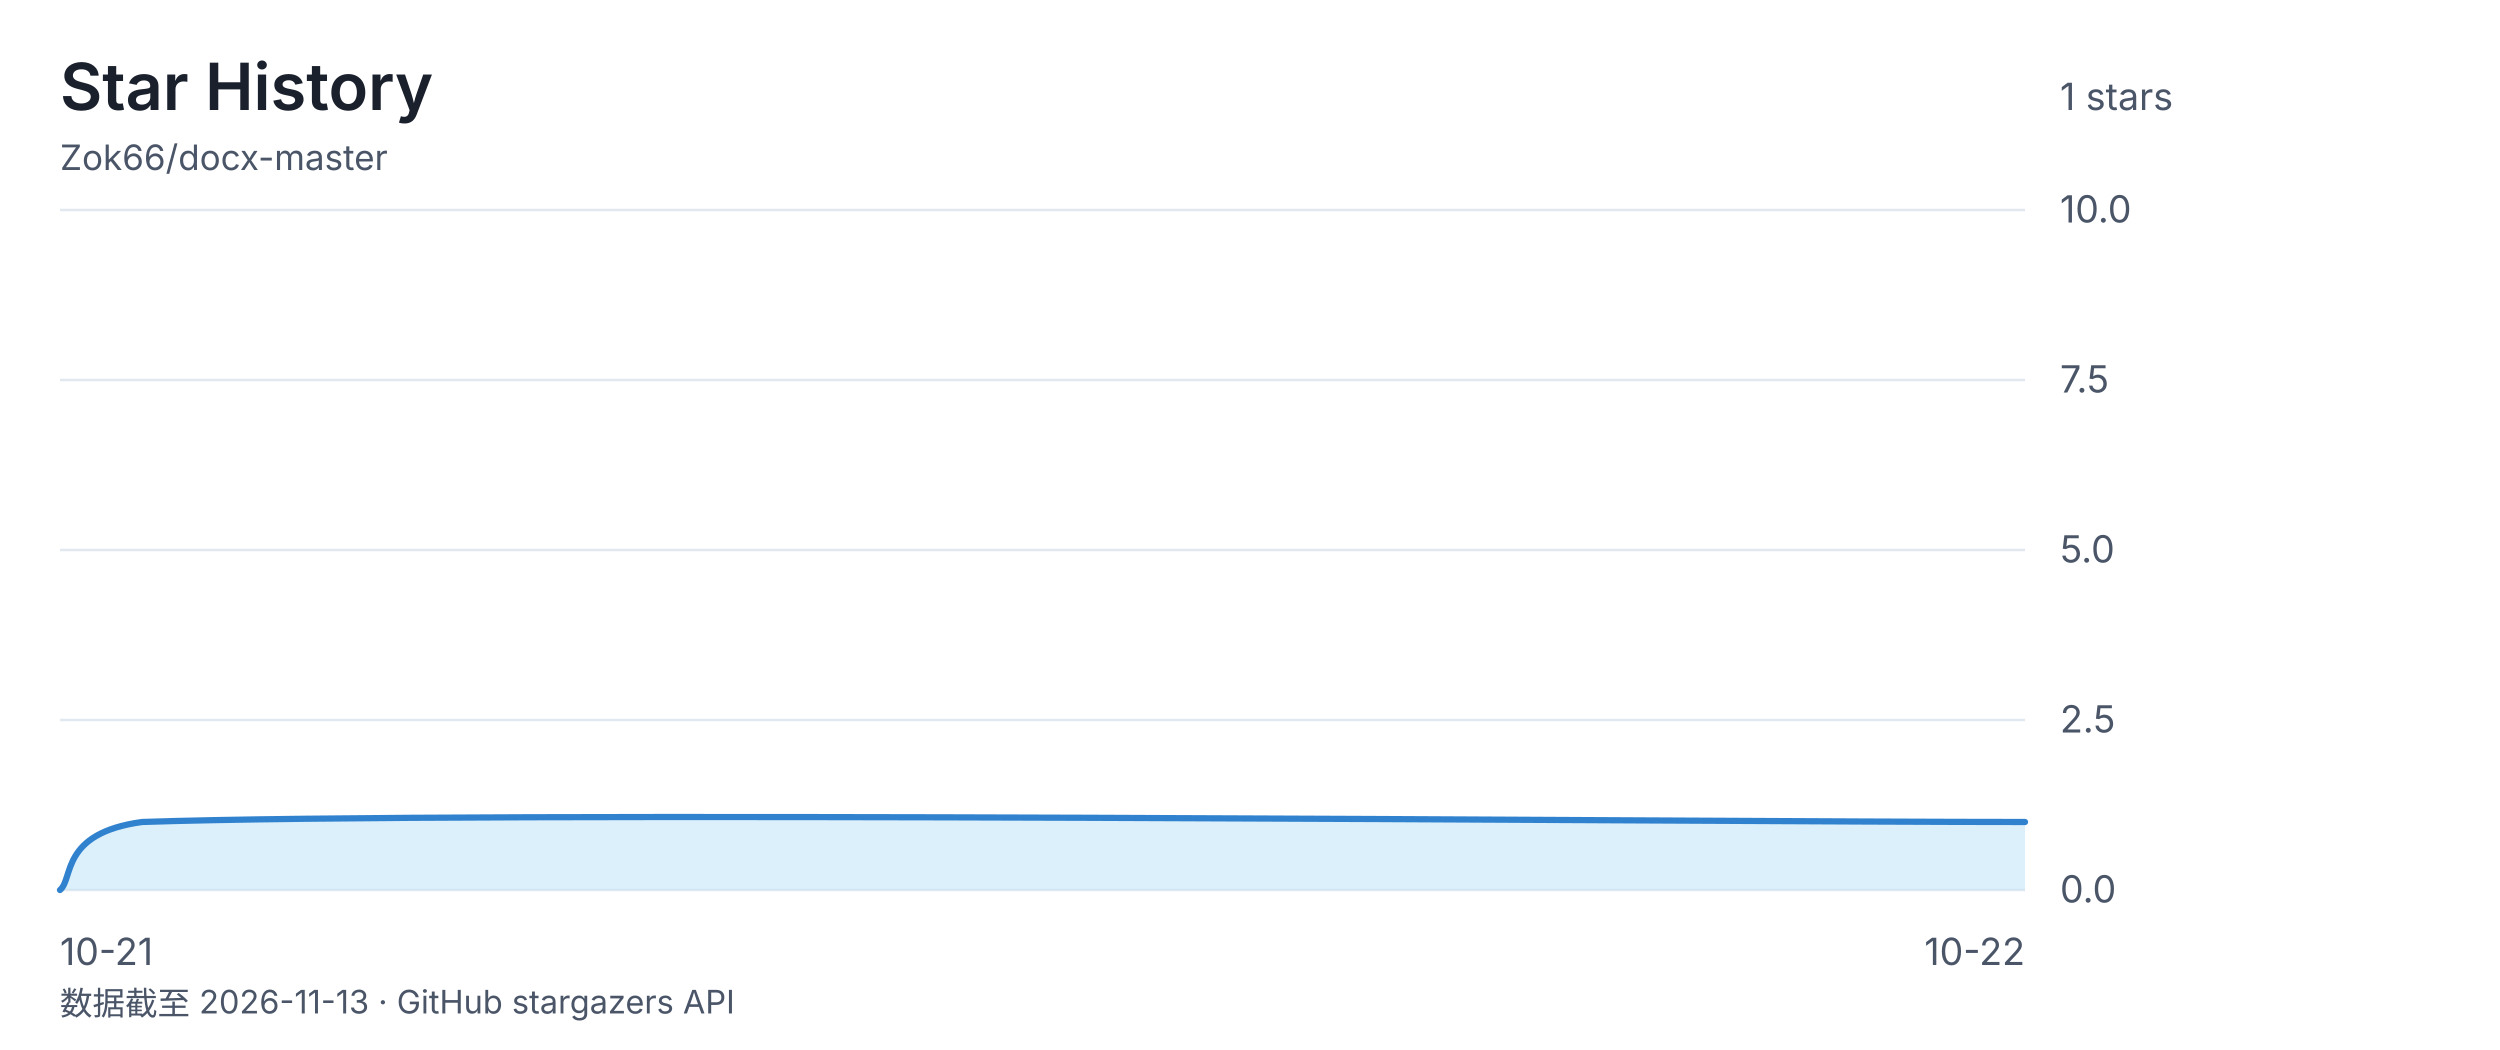
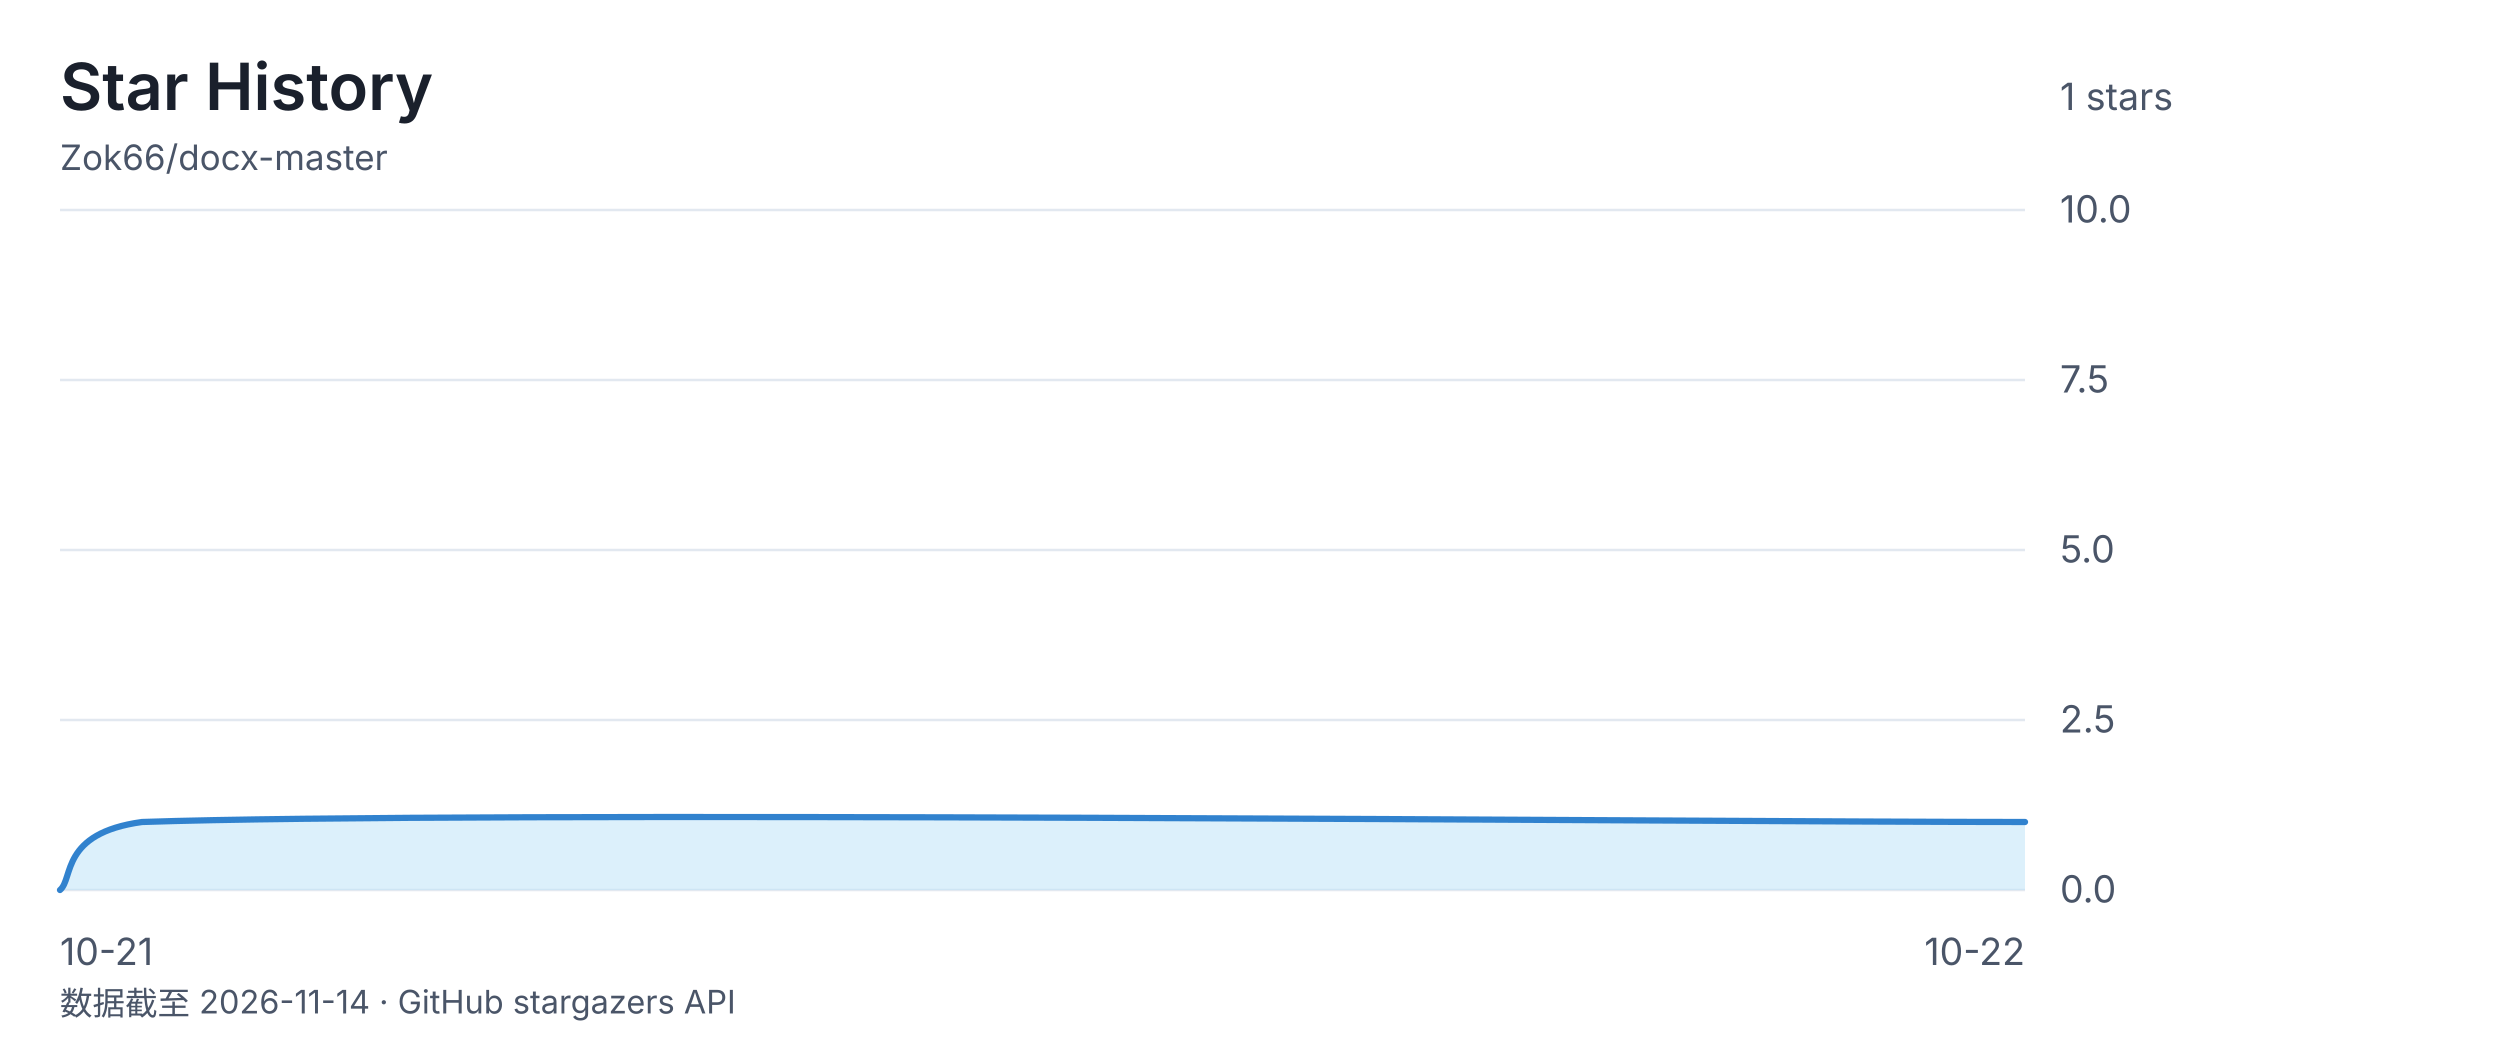
<svg xmlns="http://www.w3.org/2000/svg" viewBox="0 0 1000 420" font-family="-apple-system, 'Segoe UI', 'Microsoft YaHei', sans-serif">
  <rect width="1000" height="420" fill="none" />
  <text x="24" y="44" font-size="26" font-weight="600" fill="#1a202c">Star History</text>
  <text x="24" y="68" font-size="14" fill="#4a5568">Zok66/docx-master</text>
  <text x="824" y="44" font-size="15" fill="#4a5568">1 stars</text>
  <line x1="24" y1="84" x2="810" y2="84" stroke="#e2e8f0" stroke-width="1" />
  <text x="824" y="89" font-size="15" fill="#4a5568">10.0</text>
  <line x1="24" y1="152" x2="810" y2="152" stroke="#e2e8f0" stroke-width="1" />
  <text x="824" y="157" font-size="15" fill="#4a5568">7.5</text>
  <line x1="24" y1="220" x2="810" y2="220" stroke="#e2e8f0" stroke-width="1" />
  <text x="824" y="225" font-size="15" fill="#4a5568">5.0</text>
  <line x1="24" y1="288" x2="810" y2="288" stroke="#e2e8f0" stroke-width="1" />
  <text x="824" y="293" font-size="15" fill="#4a5568">2.5</text>
  <line x1="24" y1="356" x2="810" y2="356" stroke="#e2e8f0" stroke-width="1" />
  <text x="824" y="361" font-size="15" fill="#4a5568">0.0</text>
  <text x="24" y="386" font-size="15" fill="#4a5568" text-anchor="start">10-21</text>
  <text x="417.0" y="386" font-size="15" fill="#4a5568" text-anchor="end" />
  <text x="810" y="386" font-size="15" fill="#4a5568" text-anchor="end">10-22</text>
  <path d="M 24.0 356.0 C 29.5 351.5 24.0 333.3 56.8 328.8 C 187.8 324.3 684.5 328.8 810.0 328.8 L 810.0 356 L 24 356 Z" fill="#bee3f888" />
  <path d="M 24.0 356.0 C 29.5 351.5 24.0 333.3 56.8 328.8 C 187.8 324.3 684.5 328.8 810.0 328.8" fill="none" stroke="#3182ce" stroke-width="2.5" stroke-linecap="round" stroke-linejoin="round" />
-   <text x="24" y="406" font-size="13" fill="#4a5568">数据截至 2026-11-13 · GitHub stargazers API</text>
+   <text x="24" y="406" font-size="13" fill="#4a5568">数据截至 2026-11-14 · GitHub stargazers API</text>
</svg>
